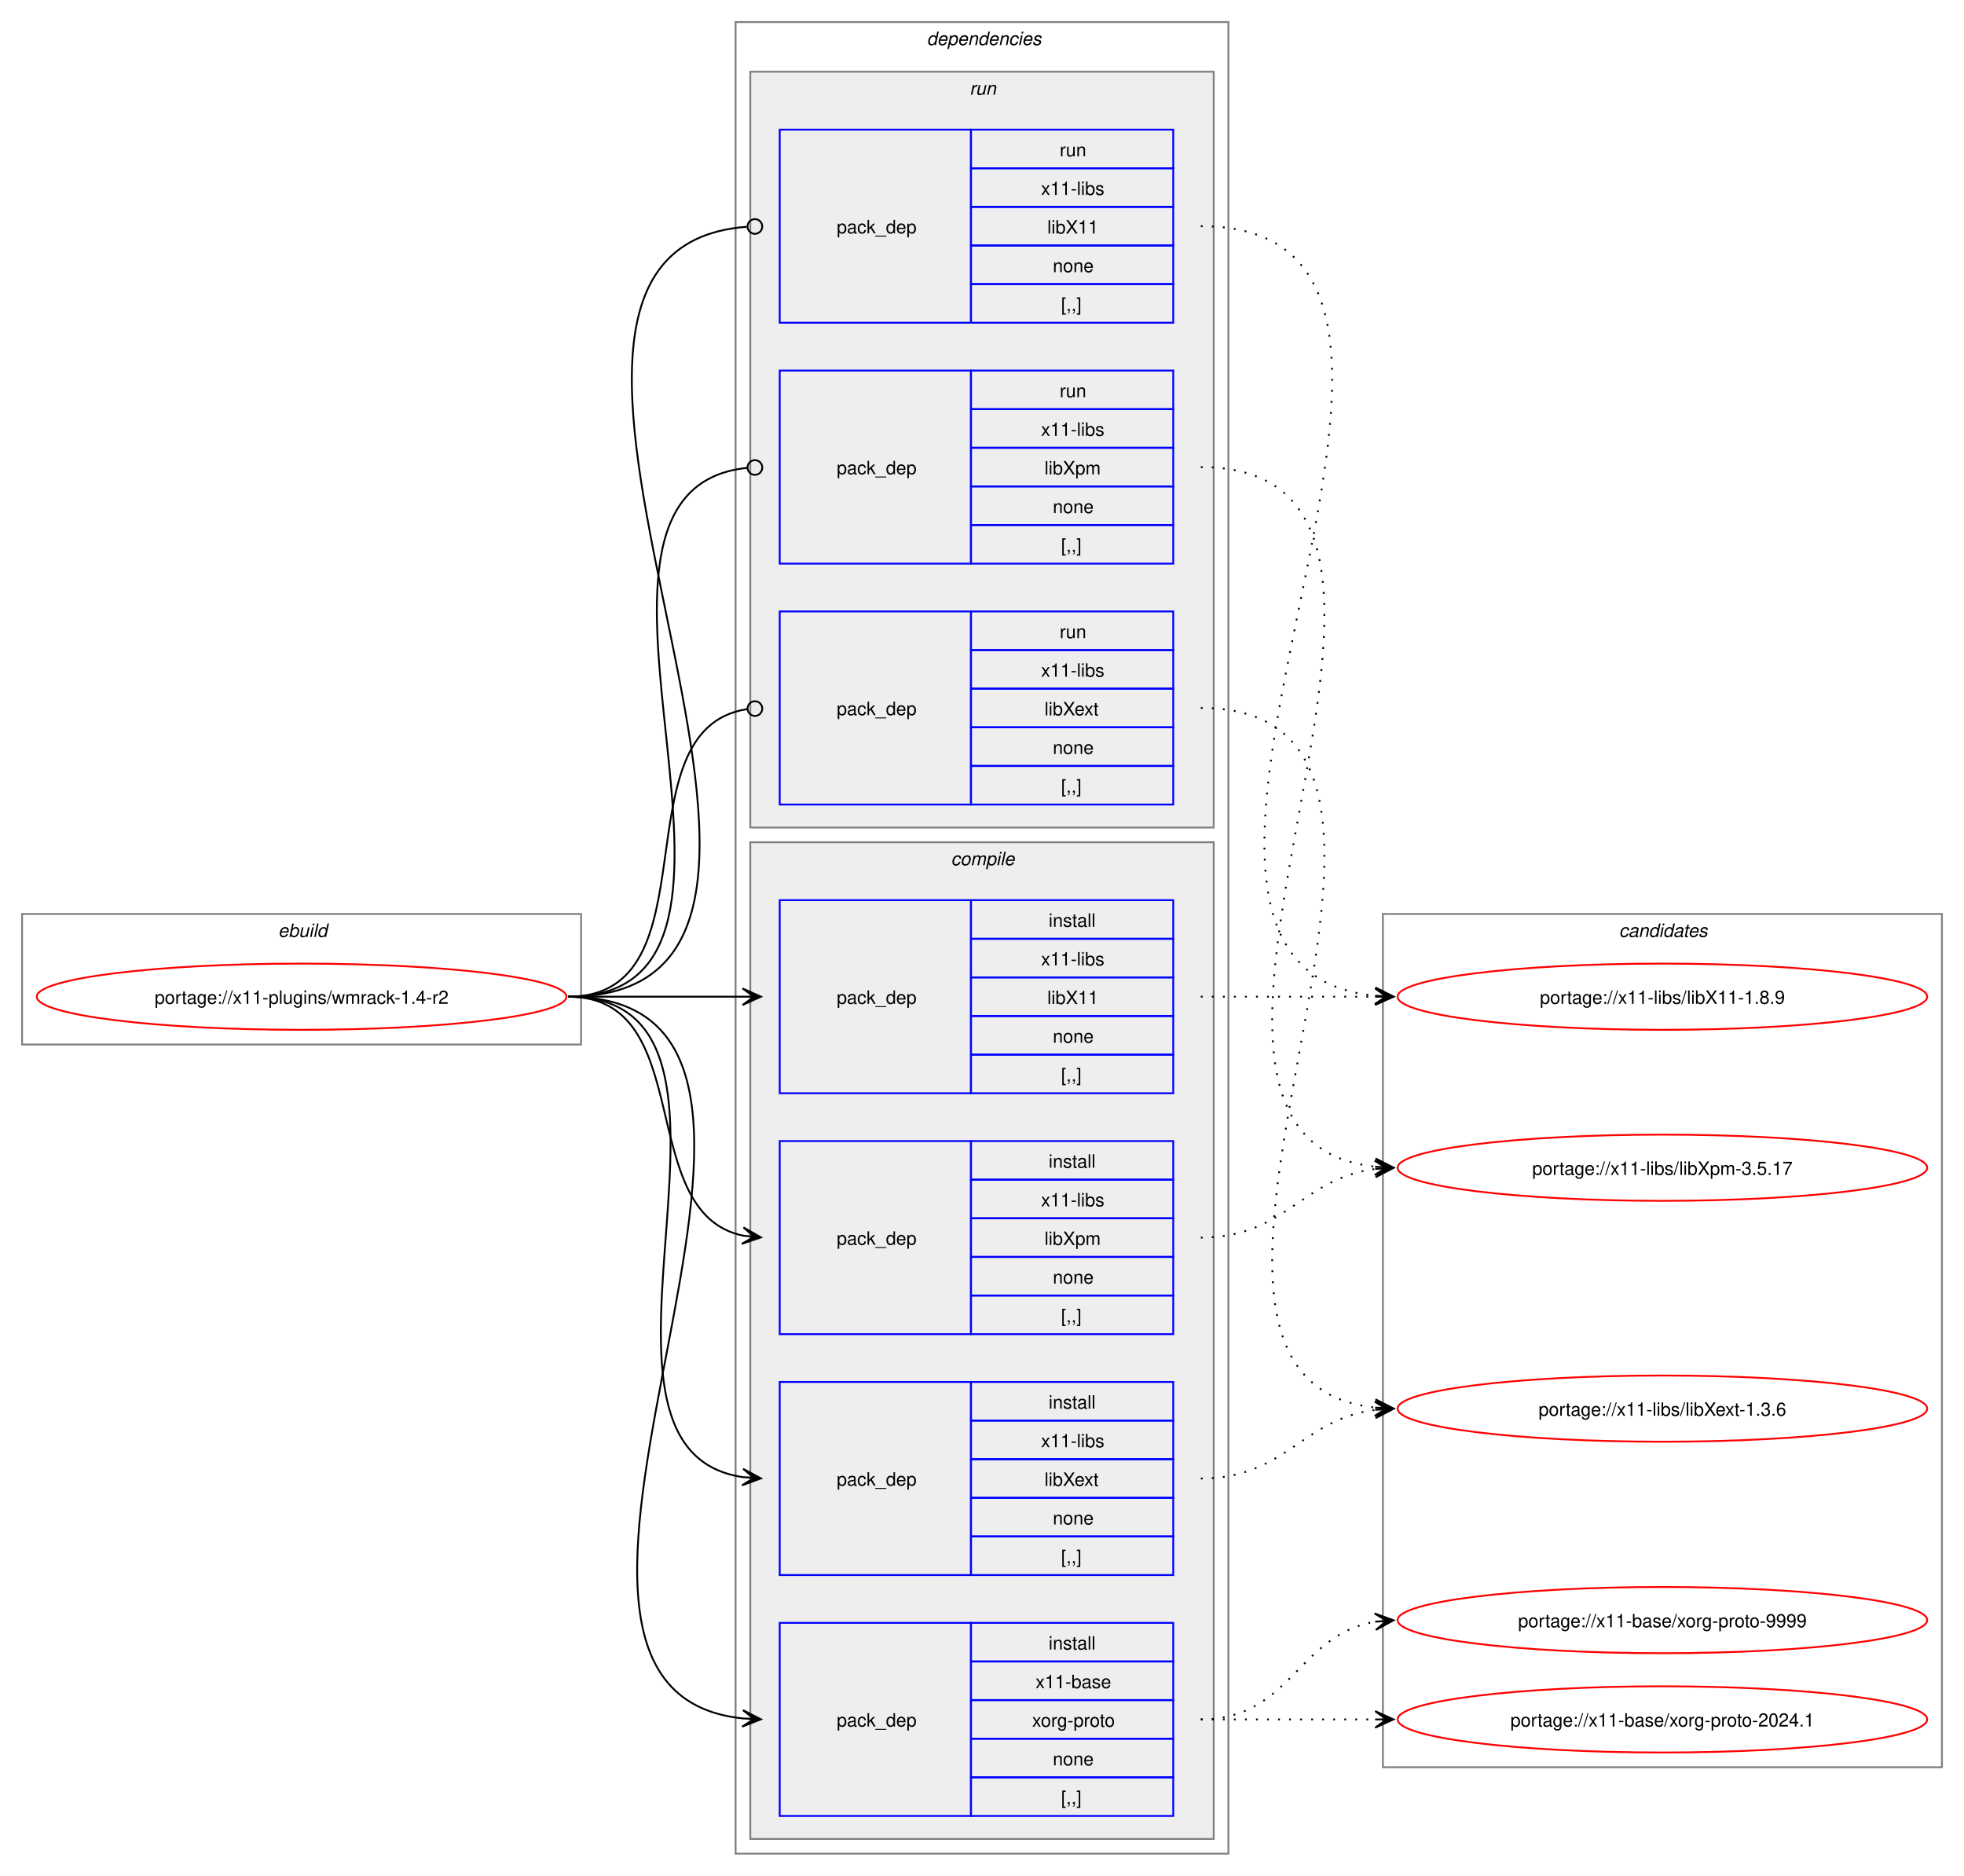
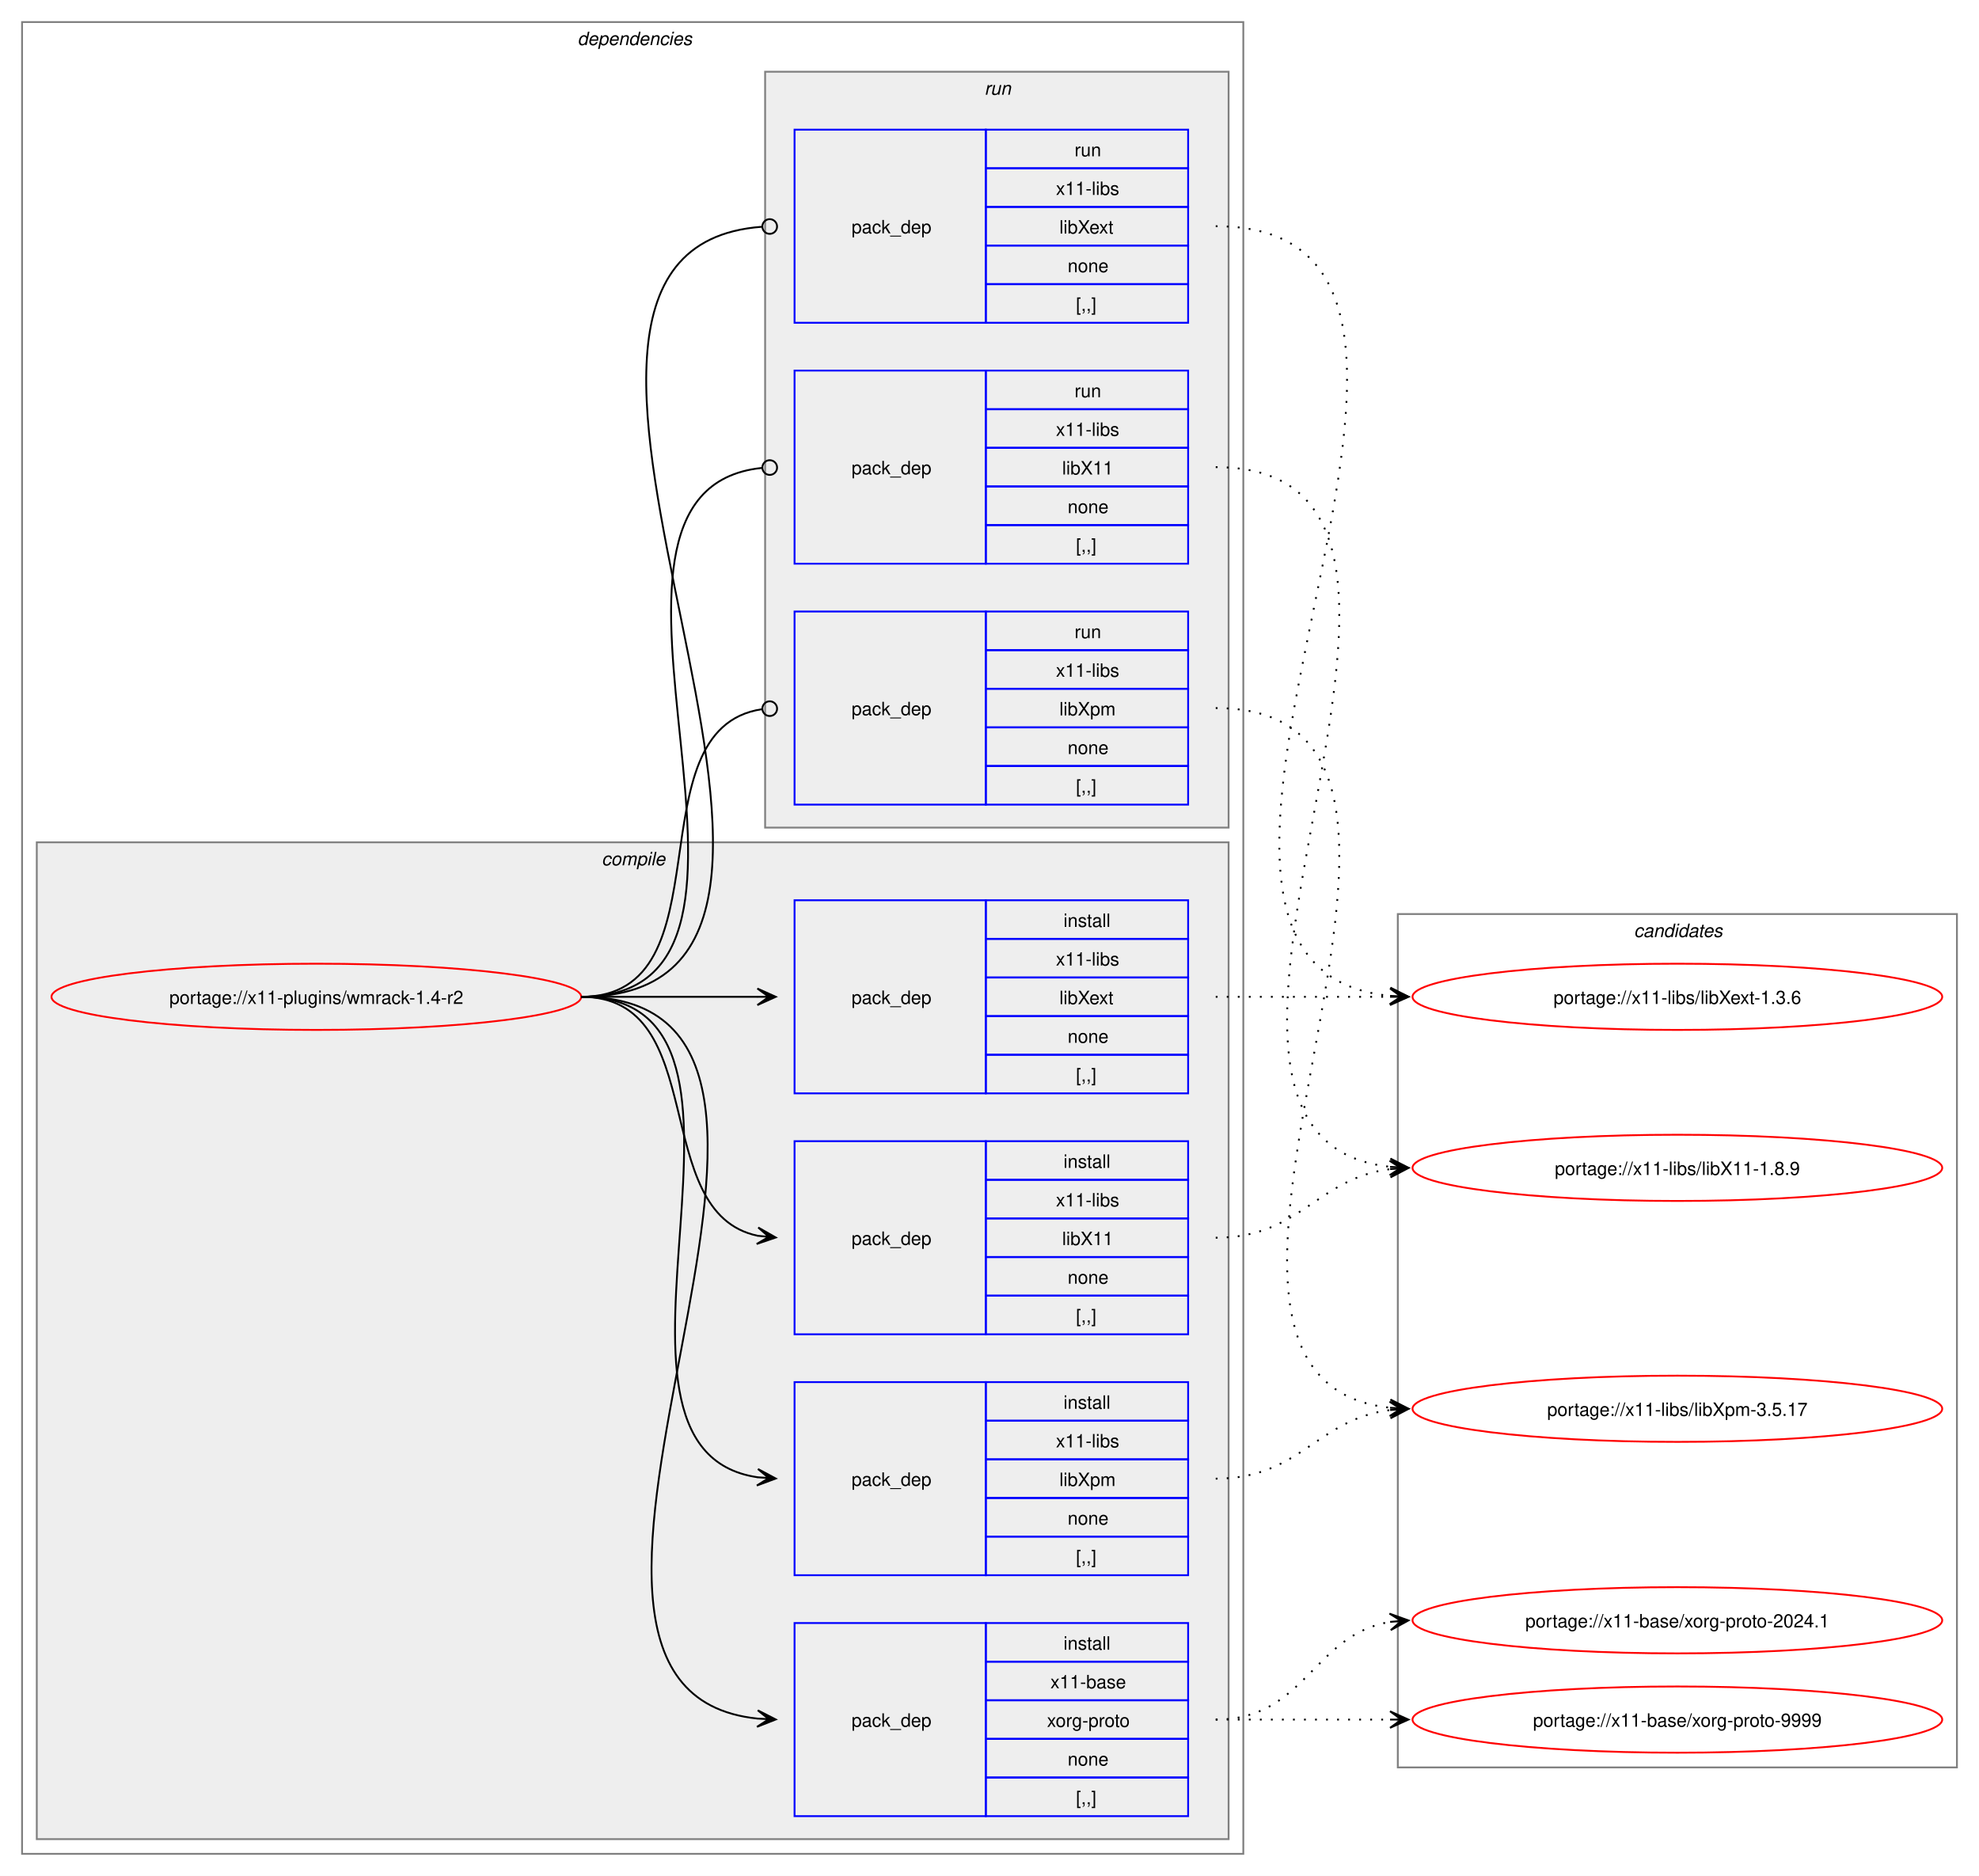
- <svg xmlns="http://www.w3.org/2000/svg" xmlns:xlink="http://www.w3.org/1999/xlink" width="1068pt" height="1020pt" viewBox="0.00 0.00 1068.00 1020.00">
+ <svg xmlns="http://www.w3.org/2000/svg" xmlns:xlink="http://www.w3.org/1999/xlink" width="1076pt" height="1020pt" viewBox="0.00 0.00 1076.00 1020.00">
  <g id="graph0" class="graph" transform="scale(1 1) rotate(0) translate(4 1016)">
-     <polygon fill="white" stroke="none" points="-4,4 -4,-1016 1064,-1016 1064,4 -4,4" />
-     <g id="clust1" class="cluster">
-       <polygon fill="none" stroke="gray" points="8,-448 8,-519 312,-519 312,-448 8,-448" />
-       <text text-anchor="start" x="147.25" y="-506.5" font-family="Helvetica,sans-Serif" font-style="italic" font-size="10.00">ebuild</text>
-     </g>
+     <polygon fill="white" stroke="none" points="-4,4 -4,-1016 1072,-1016 1072,4 -4,4" />
    <g id="clust2" class="cluster">
-       <polygon fill="none" stroke="gray" points="396,-8 396,-1004 664,-1004 664,-8 396,-8" />
-       <text text-anchor="start" x="500" y="-991.5" font-family="Helvetica,sans-Serif" font-style="italic" font-size="10.00">dependencies</text>
+       <polygon fill="none" stroke="gray" points="8,-8 8,-1004 672,-1004 672,-8 8,-8" />
+       <text text-anchor="start" x="310" y="-991.5" font-family="Helvetica,sans-Serif" font-style="italic" font-size="10.00">dependencies</text>
+     </g>
+     <g id="clust3" class="cluster">
+       <polygon fill="#eeeeee" stroke="gray" points="16,-16 16,-558 664,-558 664,-16 16,-16" />
+       <text text-anchor="start" x="323.12" y="-545.5" font-family="Helvetica,sans-Serif" font-style="italic" font-size="10.00">compile</text>
    </g>
    <g id="clust9" class="cluster">
-       <polygon fill="#eeeeee" stroke="gray" points="404,-566 404,-977 656,-977 656,-566 404,-566" />
-       <text text-anchor="start" x="523.25" y="-964.5" font-family="Helvetica,sans-Serif" font-style="italic" font-size="10.00">run</text>
-     </g>
-     <g id="clust3" class="cluster">
-       <polygon fill="#eeeeee" stroke="gray" points="404,-16 404,-558 656,-558 656,-16 404,-16" />
-       <text text-anchor="start" x="513.12" y="-545.5" font-family="Helvetica,sans-Serif" font-style="italic" font-size="10.00">compile</text>
+       <polygon fill="#eeeeee" stroke="gray" points="412,-566 412,-977 664,-977 664,-566 412,-566" />
+       <text text-anchor="start" x="531.25" y="-964.5" font-family="Helvetica,sans-Serif" font-style="italic" font-size="10.00">run</text>
    </g>
    <g id="clust13" class="cluster">
-       <polygon fill="none" stroke="gray" points="748,-55 748,-519 1052,-519 1052,-55 748,-55" />
-       <text text-anchor="start" x="876.38" y="-506.5" font-family="Helvetica,sans-Serif" font-style="italic" font-size="10.00">candidates</text>
+       <polygon fill="none" stroke="gray" points="756,-55 756,-519 1060,-519 1060,-55 756,-55" />
+       <text text-anchor="start" x="884.38" y="-506.5" font-family="Helvetica,sans-Serif" font-style="italic" font-size="10.00">candidates</text>
    </g>
    <g id="node1" class="node">
      <g id="a_node1">
        <a xlink:href="../x11-plugins/wmrack-1.4-r2.svg" xlink:title="portage://x11-plugins/wmrack-1.4-r2">
-           <ellipse fill="none" stroke="red" cx="160" cy="-474" rx="144" ry="18" />
-           <text text-anchor="middle" x="160" y="-470.12" font-family="Helvetica,sans-Serif" font-size="10.00">portage://x11-plugins/wmrack-1.4-r2</text>
+           <ellipse fill="none" stroke="red" cx="168" cy="-474" rx="144" ry="18" />
+           <text text-anchor="middle" x="168" y="-470.12" font-family="Helvetica,sans-Serif" font-size="10.00">portage://x11-plugins/wmrack-1.4-r2</text>
        </a>
      </g>
    </g>
    <g id="node2" class="node">
-       <polygon fill="none" stroke="blue" points="420,-28.5 420,-133.5 524,-133.5 524,-28.5 420,-28.5" />
-       <text text-anchor="start" x="451" y="-77.12" font-family="Helvetica,sans-Serif" font-size="10.00">pack_dep</text>
-       <polygon fill="none" stroke="blue" points="524,-112.5 524,-133.5 634,-133.5 634,-112.5 524,-112.5" />
-       <text text-anchor="start" x="566.25" y="-119" font-family="Helvetica,sans-Serif" font-size="10.00">install</text>
-       <polygon fill="none" stroke="blue" points="524,-91.5 524,-112.5 634,-112.5 634,-91.5 524,-91.5" />
-       <text text-anchor="start" x="559.12" y="-98" font-family="Helvetica,sans-Serif" font-size="10.00">x11-base</text>
-       <polygon fill="none" stroke="blue" points="524,-70.5 524,-91.5 634,-91.5 634,-70.5 524,-70.5" />
-       <text text-anchor="start" x="557.25" y="-77" font-family="Helvetica,sans-Serif" font-size="10.00">xorg-proto</text>
-       <polygon fill="none" stroke="blue" points="524,-49.5 524,-70.5 634,-70.5 634,-49.5 524,-49.5" />
-       <text text-anchor="start" x="568.5" y="-56" font-family="Helvetica,sans-Serif" font-size="10.00">none</text>
-       <polygon fill="none" stroke="blue" points="524,-28.5 524,-49.5 634,-49.5 634,-28.5 524,-28.5" />
-       <text text-anchor="start" x="573" y="-35" font-family="Helvetica,sans-Serif" font-size="10.00">[,,]</text>
+       <polygon fill="none" stroke="blue" points="428,-28.5 428,-133.5 532,-133.5 532,-28.5 428,-28.5" />
+       <text text-anchor="start" x="459" y="-77.12" font-family="Helvetica,sans-Serif" font-size="10.00">pack_dep</text>
+       <polygon fill="none" stroke="blue" points="532,-112.5 532,-133.5 642,-133.5 642,-112.5 532,-112.5" />
+       <text text-anchor="start" x="574.25" y="-119" font-family="Helvetica,sans-Serif" font-size="10.00">install</text>
+       <polygon fill="none" stroke="blue" points="532,-91.5 532,-112.5 642,-112.5 642,-91.5 532,-91.5" />
+       <text text-anchor="start" x="567.12" y="-98" font-family="Helvetica,sans-Serif" font-size="10.00">x11-base</text>
+       <polygon fill="none" stroke="blue" points="532,-70.5 532,-91.5 642,-91.5 642,-70.5 532,-70.5" />
+       <text text-anchor="start" x="565.25" y="-77" font-family="Helvetica,sans-Serif" font-size="10.00">xorg-proto</text>
+       <polygon fill="none" stroke="blue" points="532,-49.5 532,-70.5 642,-70.5 642,-49.5 532,-49.5" />
+       <text text-anchor="start" x="576.5" y="-56" font-family="Helvetica,sans-Serif" font-size="10.00">none</text>
+       <polygon fill="none" stroke="blue" points="532,-28.5 532,-49.5 642,-49.5 642,-28.5 532,-28.5" />
+       <text text-anchor="start" x="581" y="-35" font-family="Helvetica,sans-Serif" font-size="10.00">[,,]</text>
    </g>
    <g id="edge1" class="edge">
-       <path fill="none" stroke="black" d="M305,-474C482.02,-474 240.88,-97.71 399.94,-81.54" />
-       <polygon fill="black" stroke="black" points="409.78,-81.06 400.01,-86.04 406.01,-81.24 399.79,-81.54 399.79,-81.54 399.79,-81.54 406.01,-81.24 399.58,-77.05 409.78,-81.06" />
+       <path fill="none" stroke="black" d="M312,-474C489.14,-474 248.73,-97.71 407.93,-81.54" />
+       <polygon fill="black" stroke="black" points="417.78,-81.06 408.01,-86.04 414.01,-81.24 407.79,-81.54 407.79,-81.54 407.79,-81.54 414.01,-81.24 407.58,-77.05 417.78,-81.06" />
    </g>
    <g id="node3" class="node">
-       <polygon fill="none" stroke="blue" points="420,-421.5 420,-526.5 524,-526.5 524,-421.5 420,-421.5" />
-       <text text-anchor="start" x="451" y="-470.12" font-family="Helvetica,sans-Serif" font-size="10.00">pack_dep</text>
-       <polygon fill="none" stroke="blue" points="524,-505.5 524,-526.5 634,-526.5 634,-505.5 524,-505.5" />
-       <text text-anchor="start" x="566.25" y="-512" font-family="Helvetica,sans-Serif" font-size="10.00">install</text>
-       <polygon fill="none" stroke="blue" points="524,-484.5 524,-505.5 634,-505.5 634,-484.5 524,-484.5" />
-       <text text-anchor="start" x="562.12" y="-491" font-family="Helvetica,sans-Serif" font-size="10.00">x11-libs</text>
-       <polygon fill="none" stroke="blue" points="524,-463.5 524,-484.5 634,-484.5 634,-463.5 524,-463.5" />
-       <text text-anchor="start" x="565.5" y="-470" font-family="Helvetica,sans-Serif" font-size="10.00">libX11</text>
-       <polygon fill="none" stroke="blue" points="524,-442.5 524,-463.5 634,-463.5 634,-442.5 524,-442.5" />
-       <text text-anchor="start" x="568.5" y="-449" font-family="Helvetica,sans-Serif" font-size="10.00">none</text>
-       <polygon fill="none" stroke="blue" points="524,-421.5 524,-442.5 634,-442.5 634,-421.5 524,-421.5" />
-       <text text-anchor="start" x="573" y="-428" font-family="Helvetica,sans-Serif" font-size="10.00">[,,]</text>
+       <polygon fill="none" stroke="blue" points="428,-290.5 428,-395.5 532,-395.5 532,-290.5 428,-290.5" />
+       <text text-anchor="start" x="459" y="-339.12" font-family="Helvetica,sans-Serif" font-size="10.00">pack_dep</text>
+       <polygon fill="none" stroke="blue" points="532,-374.5 532,-395.5 642,-395.5 642,-374.5 532,-374.5" />
+       <text text-anchor="start" x="574.25" y="-381" font-family="Helvetica,sans-Serif" font-size="10.00">install</text>
+       <polygon fill="none" stroke="blue" points="532,-353.5 532,-374.5 642,-374.5 642,-353.5 532,-353.5" />
+       <text text-anchor="start" x="570.12" y="-360" font-family="Helvetica,sans-Serif" font-size="10.00">x11-libs</text>
+       <polygon fill="none" stroke="blue" points="532,-332.5 532,-353.5 642,-353.5 642,-332.5 532,-332.5" />
+       <text text-anchor="start" x="573.5" y="-339" font-family="Helvetica,sans-Serif" font-size="10.00">libX11</text>
+       <polygon fill="none" stroke="blue" points="532,-311.5 532,-332.5 642,-332.5 642,-311.5 532,-311.5" />
+       <text text-anchor="start" x="576.5" y="-318" font-family="Helvetica,sans-Serif" font-size="10.00">none</text>
+       <polygon fill="none" stroke="blue" points="532,-290.5 532,-311.5 642,-311.5 642,-290.5 532,-290.5" />
+       <text text-anchor="start" x="581" y="-297" font-family="Helvetica,sans-Serif" font-size="10.00">[,,]</text>
    </g>
    <g id="edge2" class="edge">
-       <path fill="none" stroke="black" d="M305,-474C348.25,-474 361.72,-474 400.08,-474" />
-       <polygon fill="black" stroke="black" points="409.78,-474 399.78,-478.5 406,-474 399.78,-474 399.78,-474 399.78,-474 406,-474 399.78,-469.5 409.78,-474" />
+       <path fill="none" stroke="black" d="M312,-474C383.21,-474 348.07,-356.45 408.06,-344.05" />
+       <polygon fill="black" stroke="black" points="417.79,-343.12 408.27,-348.56 414.02,-343.48 407.83,-344.08 407.83,-344.08 407.83,-344.08 414.02,-343.48 407.4,-339.6 417.79,-343.12" />
    </g>
    <g id="node4" class="node">
-       <polygon fill="none" stroke="blue" points="420,-159.5 420,-264.5 524,-264.5 524,-159.5 420,-159.5" />
-       <text text-anchor="start" x="451" y="-208.12" font-family="Helvetica,sans-Serif" font-size="10.00">pack_dep</text>
-       <polygon fill="none" stroke="blue" points="524,-243.5 524,-264.5 634,-264.5 634,-243.5 524,-243.5" />
-       <text text-anchor="start" x="566.25" y="-250" font-family="Helvetica,sans-Serif" font-size="10.00">install</text>
-       <polygon fill="none" stroke="blue" points="524,-222.5 524,-243.5 634,-243.5 634,-222.5 524,-222.5" />
-       <text text-anchor="start" x="562.12" y="-229" font-family="Helvetica,sans-Serif" font-size="10.00">x11-libs</text>
-       <polygon fill="none" stroke="blue" points="524,-201.5 524,-222.5 634,-222.5 634,-201.5 524,-201.5" />
-       <text text-anchor="start" x="564" y="-208" font-family="Helvetica,sans-Serif" font-size="10.00">libXext</text>
-       <polygon fill="none" stroke="blue" points="524,-180.5 524,-201.5 634,-201.5 634,-180.5 524,-180.5" />
-       <text text-anchor="start" x="568.5" y="-187" font-family="Helvetica,sans-Serif" font-size="10.00">none</text>
-       <polygon fill="none" stroke="blue" points="524,-159.5 524,-180.5 634,-180.5 634,-159.5 524,-159.5" />
-       <text text-anchor="start" x="573" y="-166" font-family="Helvetica,sans-Serif" font-size="10.00">[,,]</text>
+       <polygon fill="none" stroke="blue" points="428,-421.5 428,-526.5 532,-526.5 532,-421.5 428,-421.5" />
+       <text text-anchor="start" x="459" y="-470.12" font-family="Helvetica,sans-Serif" font-size="10.00">pack_dep</text>
+       <polygon fill="none" stroke="blue" points="532,-505.5 532,-526.5 642,-526.5 642,-505.5 532,-505.5" />
+       <text text-anchor="start" x="574.25" y="-512" font-family="Helvetica,sans-Serif" font-size="10.00">install</text>
+       <polygon fill="none" stroke="blue" points="532,-484.5 532,-505.5 642,-505.5 642,-484.5 532,-484.5" />
+       <text text-anchor="start" x="570.12" y="-491" font-family="Helvetica,sans-Serif" font-size="10.00">x11-libs</text>
+       <polygon fill="none" stroke="blue" points="532,-463.5 532,-484.5 642,-484.5 642,-463.5 532,-463.5" />
+       <text text-anchor="start" x="572" y="-470" font-family="Helvetica,sans-Serif" font-size="10.00">libXext</text>
+       <polygon fill="none" stroke="blue" points="532,-442.5 532,-463.5 642,-463.5 642,-442.5 532,-442.5" />
+       <text text-anchor="start" x="576.5" y="-449" font-family="Helvetica,sans-Serif" font-size="10.00">none</text>
+       <polygon fill="none" stroke="blue" points="532,-421.5 532,-442.5 642,-442.5 642,-421.5 532,-421.5" />
+       <text text-anchor="start" x="581" y="-428" font-family="Helvetica,sans-Serif" font-size="10.00">[,,]</text>
    </g>
    <g id="edge3" class="edge">
-       <path fill="none" stroke="black" d="M305,-474C426.69,-474 294.2,-228.12 400,-212.75" />
-       <polygon fill="black" stroke="black" points="409.78,-212.08 400.11,-217.25 406.01,-212.34 399.81,-212.76 399.81,-212.76 399.81,-212.76 406.01,-212.34 399.5,-208.28 409.78,-212.08" />
+       <path fill="none" stroke="black" d="M312,-474C355.65,-474 369.25,-474 407.98,-474" />
+       <polygon fill="black" stroke="black" points="417.78,-474 407.78,-478.5 414,-474 407.78,-474 407.78,-474 407.78,-474 414,-474 407.78,-469.5 417.78,-474" />
    </g>
    <g id="node5" class="node">
-       <polygon fill="none" stroke="blue" points="420,-290.5 420,-395.5 524,-395.5 524,-290.5 420,-290.5" />
-       <text text-anchor="start" x="451" y="-339.12" font-family="Helvetica,sans-Serif" font-size="10.00">pack_dep</text>
-       <polygon fill="none" stroke="blue" points="524,-374.5 524,-395.5 634,-395.5 634,-374.5 524,-374.5" />
-       <text text-anchor="start" x="566.25" y="-381" font-family="Helvetica,sans-Serif" font-size="10.00">install</text>
-       <polygon fill="none" stroke="blue" points="524,-353.5 524,-374.5 634,-374.5 634,-353.5 524,-353.5" />
-       <text text-anchor="start" x="562.12" y="-360" font-family="Helvetica,sans-Serif" font-size="10.00">x11-libs</text>
-       <polygon fill="none" stroke="blue" points="524,-332.5 524,-353.5 634,-353.5 634,-332.5 524,-332.5" />
-       <text text-anchor="start" x="564" y="-339" font-family="Helvetica,sans-Serif" font-size="10.00">libXpm</text>
-       <polygon fill="none" stroke="blue" points="524,-311.5 524,-332.5 634,-332.5 634,-311.5 524,-311.5" />
-       <text text-anchor="start" x="568.5" y="-318" font-family="Helvetica,sans-Serif" font-size="10.00">none</text>
-       <polygon fill="none" stroke="blue" points="524,-290.5 524,-311.5 634,-311.5 634,-290.5 524,-290.5" />
-       <text text-anchor="start" x="573" y="-297" font-family="Helvetica,sans-Serif" font-size="10.00">[,,]</text>
+       <polygon fill="none" stroke="blue" points="428,-159.5 428,-264.5 532,-264.5 532,-159.5 428,-159.5" />
+       <text text-anchor="start" x="459" y="-208.12" font-family="Helvetica,sans-Serif" font-size="10.00">pack_dep</text>
+       <polygon fill="none" stroke="blue" points="532,-243.5 532,-264.5 642,-264.5 642,-243.5 532,-243.5" />
+       <text text-anchor="start" x="574.25" y="-250" font-family="Helvetica,sans-Serif" font-size="10.00">install</text>
+       <polygon fill="none" stroke="blue" points="532,-222.5 532,-243.5 642,-243.5 642,-222.5 532,-222.5" />
+       <text text-anchor="start" x="570.12" y="-229" font-family="Helvetica,sans-Serif" font-size="10.00">x11-libs</text>
+       <polygon fill="none" stroke="blue" points="532,-201.5 532,-222.5 642,-222.5 642,-201.5 532,-201.5" />
+       <text text-anchor="start" x="572" y="-208" font-family="Helvetica,sans-Serif" font-size="10.00">libXpm</text>
+       <polygon fill="none" stroke="blue" points="532,-180.5 532,-201.5 642,-201.5 642,-180.5 532,-180.5" />
+       <text text-anchor="start" x="576.5" y="-187" font-family="Helvetica,sans-Serif" font-size="10.00">none</text>
+       <polygon fill="none" stroke="blue" points="532,-159.5 532,-180.5 642,-180.5 642,-159.5 532,-159.5" />
+       <text text-anchor="start" x="581" y="-166" font-family="Helvetica,sans-Serif" font-size="10.00">[,,]</text>
    </g>
    <g id="edge4" class="edge">
-       <path fill="none" stroke="black" d="M305,-474C375.95,-474 340.39,-356.45 400.11,-344.05" />
-       <polygon fill="black" stroke="black" points="409.79,-343.12 400.27,-348.56 406.02,-343.48 399.83,-344.08 399.83,-344.08 399.83,-344.08 406.02,-343.48 399.4,-339.6 409.79,-343.12" />
+       <path fill="none" stroke="black" d="M312,-474C433.85,-474 301.99,-228.12 407.98,-212.75" />
+       <polygon fill="black" stroke="black" points="417.78,-212.08 408.11,-217.25 414.01,-212.34 407.81,-212.76 407.81,-212.76 407.81,-212.76 414.01,-212.34 407.5,-208.27 417.78,-212.08" />
    </g>
    <g id="node6" class="node">
-       <polygon fill="none" stroke="blue" points="420,-840.5 420,-945.5 524,-945.5 524,-840.5 420,-840.5" />
-       <text text-anchor="start" x="451" y="-889.12" font-family="Helvetica,sans-Serif" font-size="10.00">pack_dep</text>
-       <polygon fill="none" stroke="blue" points="524,-924.5 524,-945.5 634,-945.5 634,-924.5 524,-924.5" />
-       <text text-anchor="start" x="572.25" y="-931" font-family="Helvetica,sans-Serif" font-size="10.00">run</text>
-       <polygon fill="none" stroke="blue" points="524,-903.5 524,-924.5 634,-924.5 634,-903.5 524,-903.5" />
-       <text text-anchor="start" x="562.12" y="-910" font-family="Helvetica,sans-Serif" font-size="10.00">x11-libs</text>
-       <polygon fill="none" stroke="blue" points="524,-882.5 524,-903.5 634,-903.5 634,-882.5 524,-882.5" />
-       <text text-anchor="start" x="565.5" y="-889" font-family="Helvetica,sans-Serif" font-size="10.00">libX11</text>
-       <polygon fill="none" stroke="blue" points="524,-861.5 524,-882.5 634,-882.5 634,-861.5 524,-861.5" />
-       <text text-anchor="start" x="568.5" y="-868" font-family="Helvetica,sans-Serif" font-size="10.00">none</text>
-       <polygon fill="none" stroke="blue" points="524,-840.5 524,-861.5 634,-861.5 634,-840.5 524,-840.5" />
-       <text text-anchor="start" x="573" y="-847" font-family="Helvetica,sans-Serif" font-size="10.00">[,,]</text>
+       <polygon fill="none" stroke="blue" points="428,-709.5 428,-814.5 532,-814.5 532,-709.5 428,-709.5" />
+       <text text-anchor="start" x="459" y="-758.12" font-family="Helvetica,sans-Serif" font-size="10.00">pack_dep</text>
+       <polygon fill="none" stroke="blue" points="532,-793.5 532,-814.5 642,-814.5 642,-793.5 532,-793.5" />
+       <text text-anchor="start" x="580.25" y="-800" font-family="Helvetica,sans-Serif" font-size="10.00">run</text>
+       <polygon fill="none" stroke="blue" points="532,-772.5 532,-793.5 642,-793.5 642,-772.5 532,-772.5" />
+       <text text-anchor="start" x="570.12" y="-779" font-family="Helvetica,sans-Serif" font-size="10.00">x11-libs</text>
+       <polygon fill="none" stroke="blue" points="532,-751.5 532,-772.5 642,-772.5 642,-751.5 532,-751.5" />
+       <text text-anchor="start" x="573.5" y="-758" font-family="Helvetica,sans-Serif" font-size="10.00">libX11</text>
+       <polygon fill="none" stroke="blue" points="532,-730.5 532,-751.5 642,-751.5 642,-730.5 532,-730.5" />
+       <text text-anchor="start" x="576.5" y="-737" font-family="Helvetica,sans-Serif" font-size="10.00">none</text>
+       <polygon fill="none" stroke="blue" points="532,-709.5 532,-730.5 642,-730.5 642,-709.5 532,-709.5" />
+       <text text-anchor="start" x="581" y="-716" font-family="Helvetica,sans-Serif" font-size="10.00">[,,]</text>
    </g>
    <g id="edge5" class="edge">
-       <path fill="none" stroke="black" d="M305,-474C493.99,-474 227.75,-879.61 402.08,-892.68" />
-       <ellipse fill="none" stroke="black" cx="406.5" cy="-892.84" rx="4" ry="4" />
+       <path fill="none" stroke="black" d="M312,-474C445.48,-474 289.76,-749.21 410.25,-761.57" />
+       <ellipse fill="none" stroke="black" cx="414.51" cy="-761.78" rx="4" ry="4" />
    </g>
    <g id="node7" class="node">
-       <polygon fill="none" stroke="blue" points="420,-578.5 420,-683.5 524,-683.5 524,-578.5 420,-578.5" />
-       <text text-anchor="start" x="451" y="-627.12" font-family="Helvetica,sans-Serif" font-size="10.00">pack_dep</text>
-       <polygon fill="none" stroke="blue" points="524,-662.5 524,-683.5 634,-683.5 634,-662.5 524,-662.5" />
-       <text text-anchor="start" x="572.25" y="-669" font-family="Helvetica,sans-Serif" font-size="10.00">run</text>
-       <polygon fill="none" stroke="blue" points="524,-641.5 524,-662.5 634,-662.5 634,-641.5 524,-641.5" />
-       <text text-anchor="start" x="562.12" y="-648" font-family="Helvetica,sans-Serif" font-size="10.00">x11-libs</text>
-       <polygon fill="none" stroke="blue" points="524,-620.5 524,-641.5 634,-641.5 634,-620.5 524,-620.5" />
-       <text text-anchor="start" x="564" y="-627" font-family="Helvetica,sans-Serif" font-size="10.00">libXext</text>
-       <polygon fill="none" stroke="blue" points="524,-599.5 524,-620.5 634,-620.5 634,-599.5 524,-599.5" />
-       <text text-anchor="start" x="568.5" y="-606" font-family="Helvetica,sans-Serif" font-size="10.00">none</text>
-       <polygon fill="none" stroke="blue" points="524,-578.5 524,-599.5 634,-599.5 634,-578.5 524,-578.5" />
-       <text text-anchor="start" x="573" y="-585" font-family="Helvetica,sans-Serif" font-size="10.00">[,,]</text>
+       <polygon fill="none" stroke="blue" points="428,-840.5 428,-945.5 532,-945.5 532,-840.5 428,-840.5" />
+       <text text-anchor="start" x="459" y="-889.12" font-family="Helvetica,sans-Serif" font-size="10.00">pack_dep</text>
+       <polygon fill="none" stroke="blue" points="532,-924.5 532,-945.5 642,-945.5 642,-924.5 532,-924.5" />
+       <text text-anchor="start" x="580.25" y="-931" font-family="Helvetica,sans-Serif" font-size="10.00">run</text>
+       <polygon fill="none" stroke="blue" points="532,-903.5 532,-924.5 642,-924.5 642,-903.5 532,-903.5" />
+       <text text-anchor="start" x="570.12" y="-910" font-family="Helvetica,sans-Serif" font-size="10.00">x11-libs</text>
+       <polygon fill="none" stroke="blue" points="532,-882.5 532,-903.5 642,-903.5 642,-882.5 532,-882.5" />
+       <text text-anchor="start" x="572" y="-889" font-family="Helvetica,sans-Serif" font-size="10.00">libXext</text>
+       <polygon fill="none" stroke="blue" points="532,-861.5 532,-882.5 642,-882.5 642,-861.5 532,-861.5" />
+       <text text-anchor="start" x="576.5" y="-868" font-family="Helvetica,sans-Serif" font-size="10.00">none</text>
+       <polygon fill="none" stroke="blue" points="532,-840.5 532,-861.5 642,-861.5 642,-840.5 532,-840.5" />
+       <text text-anchor="start" x="581" y="-847" font-family="Helvetica,sans-Serif" font-size="10.00">[,,]</text>
    </g>
    <g id="edge6" class="edge">
-       <path fill="none" stroke="black" d="M305,-474C386.07,-474 331.24,-619.56 402.22,-630.37" />
-       <ellipse fill="none" stroke="black" cx="406.51" cy="-630.68" rx="4" ry="4" />
+       <path fill="none" stroke="black" d="M312,-474C501.1,-474 235.62,-879.61 410.07,-892.68" />
+       <ellipse fill="none" stroke="black" cx="414.5" cy="-892.84" rx="4" ry="4" />
    </g>
    <g id="node8" class="node">
-       <polygon fill="none" stroke="blue" points="420,-709.5 420,-814.5 524,-814.5 524,-709.5 420,-709.5" />
-       <text text-anchor="start" x="451" y="-758.12" font-family="Helvetica,sans-Serif" font-size="10.00">pack_dep</text>
-       <polygon fill="none" stroke="blue" points="524,-793.5 524,-814.5 634,-814.5 634,-793.5 524,-793.5" />
-       <text text-anchor="start" x="572.25" y="-800" font-family="Helvetica,sans-Serif" font-size="10.00">run</text>
-       <polygon fill="none" stroke="blue" points="524,-772.5 524,-793.5 634,-793.5 634,-772.5 524,-772.5" />
-       <text text-anchor="start" x="562.12" y="-779" font-family="Helvetica,sans-Serif" font-size="10.00">x11-libs</text>
-       <polygon fill="none" stroke="blue" points="524,-751.5 524,-772.5 634,-772.5 634,-751.5 524,-751.5" />
-       <text text-anchor="start" x="564" y="-758" font-family="Helvetica,sans-Serif" font-size="10.00">libXpm</text>
-       <polygon fill="none" stroke="blue" points="524,-730.5 524,-751.5 634,-751.5 634,-730.5 524,-730.5" />
-       <text text-anchor="start" x="568.5" y="-737" font-family="Helvetica,sans-Serif" font-size="10.00">none</text>
-       <polygon fill="none" stroke="blue" points="524,-709.5 524,-730.5 634,-730.5 634,-709.5 524,-709.5" />
-       <text text-anchor="start" x="573" y="-716" font-family="Helvetica,sans-Serif" font-size="10.00">[,,]</text>
+       <polygon fill="none" stroke="blue" points="428,-578.5 428,-683.5 532,-683.5 532,-578.5 428,-578.5" />
+       <text text-anchor="start" x="459" y="-627.12" font-family="Helvetica,sans-Serif" font-size="10.00">pack_dep</text>
+       <polygon fill="none" stroke="blue" points="532,-662.5 532,-683.5 642,-683.5 642,-662.5 532,-662.5" />
+       <text text-anchor="start" x="580.25" y="-669" font-family="Helvetica,sans-Serif" font-size="10.00">run</text>
+       <polygon fill="none" stroke="blue" points="532,-641.5 532,-662.5 642,-662.5 642,-641.5 532,-641.5" />
+       <text text-anchor="start" x="570.12" y="-648" font-family="Helvetica,sans-Serif" font-size="10.00">x11-libs</text>
+       <polygon fill="none" stroke="blue" points="532,-620.5 532,-641.5 642,-641.5 642,-620.5 532,-620.5" />
+       <text text-anchor="start" x="572" y="-627" font-family="Helvetica,sans-Serif" font-size="10.00">libXpm</text>
+       <polygon fill="none" stroke="blue" points="532,-599.5 532,-620.5 642,-620.5 642,-599.5 532,-599.5" />
+       <text text-anchor="start" x="576.5" y="-606" font-family="Helvetica,sans-Serif" font-size="10.00">none</text>
+       <polygon fill="none" stroke="blue" points="532,-578.5 532,-599.5 642,-599.5 642,-578.5 532,-578.5" />
+       <text text-anchor="start" x="581" y="-585" font-family="Helvetica,sans-Serif" font-size="10.00">[,,]</text>
    </g>
    <g id="edge7" class="edge">
-       <path fill="none" stroke="black" d="M305,-474C438.33,-474 281.95,-749.21 402.26,-761.57" />
-       <ellipse fill="none" stroke="black" cx="406.51" cy="-761.78" rx="4" ry="4" />
+       <path fill="none" stroke="black" d="M312,-474C393.31,-474 338.95,-619.56 410.19,-630.37" />
+       <ellipse fill="none" stroke="black" cx="414.51" cy="-630.68" rx="4" ry="4" />
    </g>
    <g id="node9" class="node">
      <g id="a_node9">
        <a xlink:href="../x11-base/xorg-proto-9999.svg" xlink:title="portage://x11-base/xorg-proto-9999">
-           <ellipse fill="none" stroke="red" cx="900" cy="-135" rx="144" ry="18" />
-           <text text-anchor="middle" x="900" y="-131.12" font-family="Helvetica,sans-Serif" font-size="10.00">portage://x11-base/xorg-proto-9999</text>
+           <ellipse fill="none" stroke="red" cx="908" cy="-81" rx="144" ry="18" />
+           <text text-anchor="middle" x="908" y="-77.12" font-family="Helvetica,sans-Serif" font-size="10.00">portage://x11-base/xorg-proto-9999</text>
        </a>
      </g>
    </g>
    <g id="edge8" class="edge">
-       <path fill="none" stroke="black" stroke-dasharray="1,5" d="M649,-81C697.95,-81 701.8,-127.28 744.05,-134.15" />
-       <polygon fill="black" stroke="black" points="753.79,-134.91 743.47,-138.62 750.01,-134.61 743.82,-134.13 743.82,-134.13 743.82,-134.13 750.01,-134.61 744.16,-129.65 753.79,-134.91" />
+       <path fill="none" stroke="black" stroke-dasharray="1,5" d="M657,-81C700.25,-81 713.72,-81 752.08,-81" />
+       <polygon fill="black" stroke="black" points="761.78,-81 751.78,-85.5 758,-81 751.78,-81 751.78,-81 751.78,-81 758,-81 751.78,-76.5 761.78,-81" />
    </g>
    <g id="node10" class="node">
      <g id="a_node10">
        <a xlink:href="../x11-base/xorg-proto-2024.1.svg" xlink:title="portage://x11-base/xorg-proto-2024.1">
-           <ellipse fill="none" stroke="red" cx="900" cy="-81" rx="144" ry="18" />
-           <text text-anchor="middle" x="900" y="-77.12" font-family="Helvetica,sans-Serif" font-size="10.00">portage://x11-base/xorg-proto-2024.1</text>
+           <ellipse fill="none" stroke="red" cx="908" cy="-135" rx="144" ry="18" />
+           <text text-anchor="middle" x="908" y="-131.12" font-family="Helvetica,sans-Serif" font-size="10.00">portage://x11-base/xorg-proto-2024.1</text>
        </a>
      </g>
    </g>
    <g id="edge9" class="edge">
-       <path fill="none" stroke="black" stroke-dasharray="1,5" d="M649,-81C692.25,-81 705.72,-81 744.08,-81" />
-       <polygon fill="black" stroke="black" points="753.78,-81 743.78,-85.5 750,-81 743.78,-81 743.78,-81 743.78,-81 750,-81 743.78,-76.5 753.78,-81" />
+       <path fill="none" stroke="black" stroke-dasharray="1,5" d="M657,-81C705.95,-81 709.8,-127.28 752.05,-134.15" />
+       <polygon fill="black" stroke="black" points="761.79,-134.91 751.47,-138.62 758.01,-134.61 751.82,-134.13 751.82,-134.13 751.82,-134.13 758.01,-134.61 752.16,-129.65 761.79,-134.91" />
    </g>
    <g id="node11" class="node">
      <g id="a_node11">
        <a xlink:href="../x11-libs/libX11-1.8.9.svg" xlink:title="portage://x11-libs/libX11-1.8.9">
-           <ellipse fill="none" stroke="red" cx="900" cy="-474" rx="144" ry="18" />
-           <text text-anchor="middle" x="900" y="-470.12" font-family="Helvetica,sans-Serif" font-size="10.00">portage://x11-libs/libX11-1.8.9</text>
+           <ellipse fill="none" stroke="red" cx="908" cy="-381" rx="144" ry="18" />
+           <text text-anchor="middle" x="908" y="-377.12" font-family="Helvetica,sans-Serif" font-size="10.00">portage://x11-libs/libX11-1.8.9</text>
        </a>
      </g>
    </g>
    <g id="edge10" class="edge">
-       <path fill="none" stroke="black" stroke-dasharray="1,5" d="M649,-474C692.25,-474 705.72,-474 744.08,-474" />
-       <polygon fill="black" stroke="black" points="753.78,-474 743.78,-478.5 750,-474 743.78,-474 743.78,-474 743.78,-474 750,-474 743.78,-469.5 753.78,-474" />
+       <path fill="none" stroke="black" stroke-dasharray="1,5" d="M657,-343C703.14,-343 711.76,-375.29 752.04,-380.34" />
+       <polygon fill="black" stroke="black" points="761.78,-380.93 751.53,-384.82 758.01,-380.7 751.8,-380.33 751.8,-380.33 751.8,-380.33 758.01,-380.7 752.07,-375.83 761.78,-380.93" />
    </g>
    <g id="node12" class="node">
      <g id="a_node12">
        <a xlink:href="../x11-libs/libXext-1.3.6.svg" xlink:title="portage://x11-libs/libXext-1.3.6">
-           <ellipse fill="none" stroke="red" cx="900" cy="-250" rx="144" ry="18" />
-           <text text-anchor="middle" x="900" y="-246.12" font-family="Helvetica,sans-Serif" font-size="10.00">portage://x11-libs/libXext-1.3.6</text>
+           <ellipse fill="none" stroke="red" cx="908" cy="-474" rx="144" ry="18" />
+           <text text-anchor="middle" x="908" y="-470.12" font-family="Helvetica,sans-Serif" font-size="10.00">portage://x11-libs/libXext-1.3.6</text>
        </a>
      </g>
    </g>
    <g id="edge11" class="edge">
-       <path fill="none" stroke="black" stroke-dasharray="1,5" d="M649,-212C695.14,-212 703.76,-244.29 744.04,-249.34" />
-       <polygon fill="black" stroke="black" points="753.78,-249.93 743.53,-253.82 750.01,-249.7 743.8,-249.33 743.8,-249.33 743.8,-249.33 750.01,-249.7 744.07,-244.83 753.78,-249.93" />
+       <path fill="none" stroke="black" stroke-dasharray="1,5" d="M657,-474C700.25,-474 713.72,-474 752.08,-474" />
+       <polygon fill="black" stroke="black" points="761.78,-474 751.78,-478.5 758,-474 751.78,-474 751.78,-474 751.78,-474 758,-474 751.78,-469.5 761.78,-474" />
    </g>
    <g id="node13" class="node">
      <g id="a_node13">
        <a xlink:href="../x11-libs/libXpm-3.5.17.svg" xlink:title="portage://x11-libs/libXpm-3.5.17">
-           <ellipse fill="none" stroke="red" cx="900" cy="-381" rx="144" ry="18" />
-           <text text-anchor="middle" x="900" y="-377.12" font-family="Helvetica,sans-Serif" font-size="10.00">portage://x11-libs/libXpm-3.5.17</text>
+           <ellipse fill="none" stroke="red" cx="908" cy="-250" rx="144" ry="18" />
+           <text text-anchor="middle" x="908" y="-246.12" font-family="Helvetica,sans-Serif" font-size="10.00">portage://x11-libs/libXpm-3.5.17</text>
        </a>
      </g>
    </g>
    <g id="edge12" class="edge">
-       <path fill="none" stroke="black" stroke-dasharray="1,5" d="M649,-343C695.14,-343 703.76,-375.29 744.04,-380.34" />
-       <polygon fill="black" stroke="black" points="753.78,-380.93 743.53,-384.82 750.01,-380.7 743.8,-380.33 743.8,-380.33 743.8,-380.33 750.01,-380.7 744.07,-375.83 753.78,-380.93" />
+       <path fill="none" stroke="black" stroke-dasharray="1,5" d="M657,-212C703.14,-212 711.76,-244.29 752.04,-249.34" />
+       <polygon fill="black" stroke="black" points="761.78,-249.93 751.53,-253.82 758.01,-249.7 751.8,-249.33 751.8,-249.33 751.8,-249.33 758.01,-249.7 752.07,-244.83 761.78,-249.93" />
    </g>
    <g id="edge13" class="edge">
-       <path fill="none" stroke="black" stroke-dasharray="1,5" d="M649,-893C837.24,-893 573.86,-490.61 744.02,-474.5" />
-       <polygon fill="black" stroke="black" points="753.78,-474.06 744,-479 750.01,-474.23 743.79,-474.51 743.79,-474.51 743.79,-474.51 750.01,-474.23 743.59,-470.01 753.78,-474.06" />
+       <path fill="none" stroke="black" stroke-dasharray="1,5" d="M657,-762C828.99,-762 597.59,-397.2 752.25,-381.52" />
+       <polygon fill="black" stroke="black" points="761.78,-381.06 752.01,-386.04 758.01,-381.24 751.79,-381.54 751.79,-381.54 751.79,-381.54 758.01,-381.24 751.58,-377.05 761.78,-381.06" />
    </g>
    <g id="edge14" class="edge">
-       <path fill="none" stroke="black" stroke-dasharray="1,5" d="M649,-631C820.99,-631 589.59,-266.2 744.25,-250.52" />
-       <polygon fill="black" stroke="black" points="753.78,-250.06 744.01,-255.04 750.01,-250.24 743.79,-250.54 743.79,-250.54 743.79,-250.54 750.01,-250.24 743.58,-246.05 753.78,-250.06" />
+       <path fill="none" stroke="black" stroke-dasharray="1,5" d="M657,-893C845.24,-893 581.86,-490.61 752.02,-474.5" />
+       <polygon fill="black" stroke="black" points="761.78,-474.06 752,-479 758.01,-474.23 751.79,-474.51 751.79,-474.51 751.79,-474.51 758.01,-474.23 751.59,-470.01 761.78,-474.06" />
    </g>
    <g id="edge15" class="edge">
-       <path fill="none" stroke="black" stroke-dasharray="1,5" d="M649,-762C820.99,-762 589.59,-397.2 744.25,-381.52" />
-       <polygon fill="black" stroke="black" points="753.78,-381.06 744.01,-386.04 750.01,-381.24 743.79,-381.54 743.79,-381.54 743.79,-381.54 750.01,-381.24 743.58,-377.05 753.78,-381.06" />
+       <path fill="none" stroke="black" stroke-dasharray="1,5" d="M657,-631C828.99,-631 597.59,-266.2 752.25,-250.52" />
+       <polygon fill="black" stroke="black" points="761.78,-250.06 752.01,-255.04 758.01,-250.24 751.79,-250.54 751.79,-250.54 751.79,-250.54 758.01,-250.24 751.58,-246.05 761.78,-250.06" />
    </g>
  </g>
</svg>
